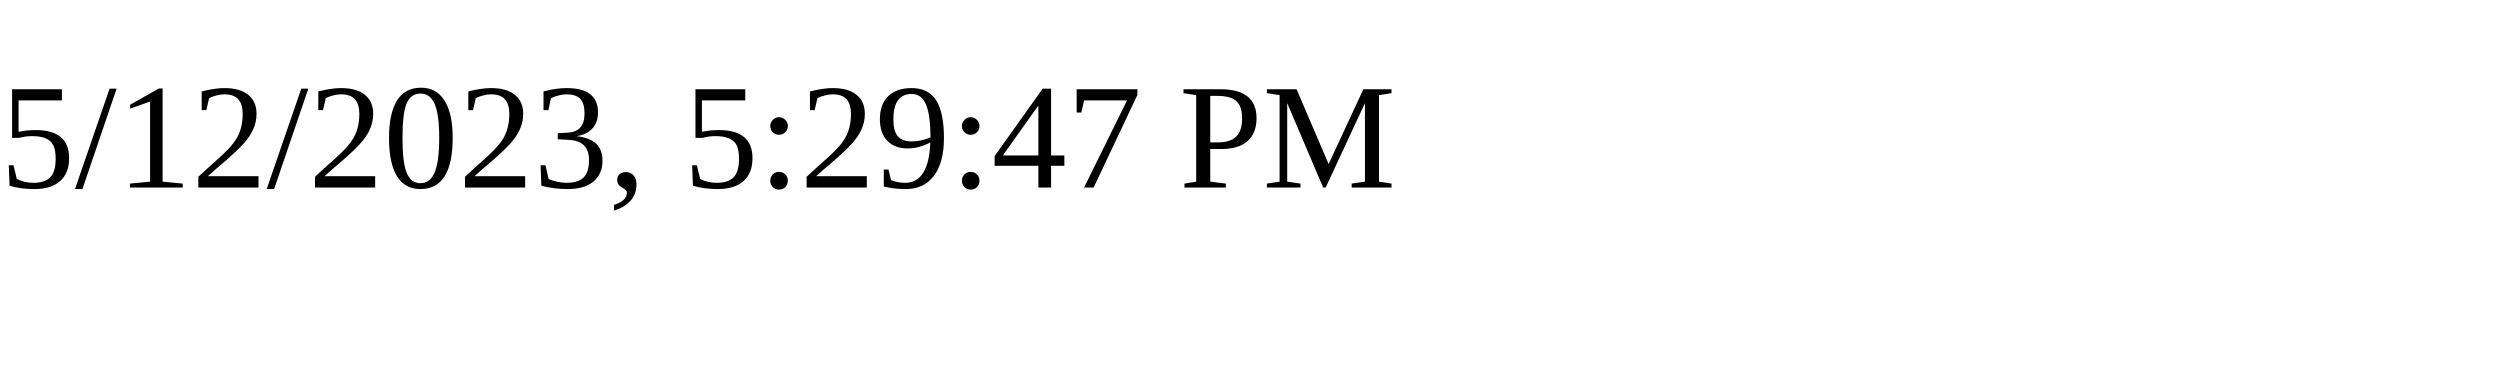
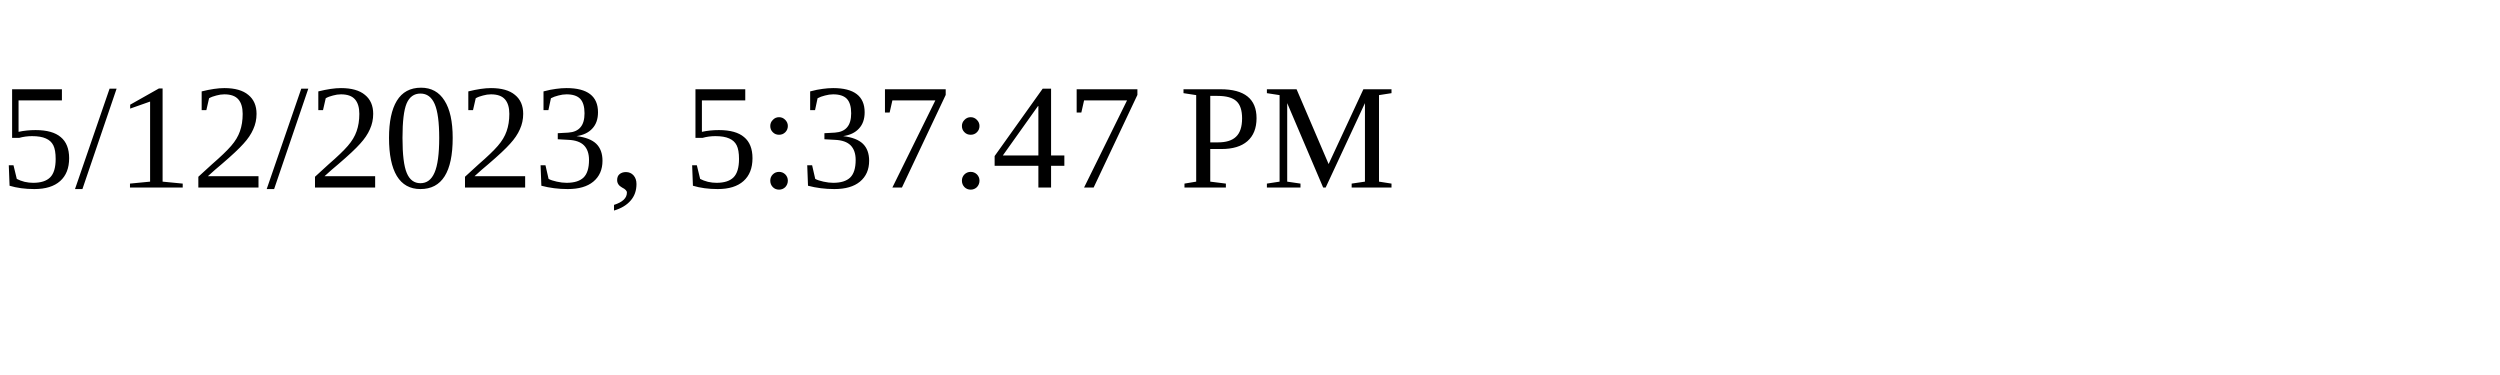
<svg xmlns="http://www.w3.org/2000/svg" height="30" width="200">
-   <text x="0" y="15">5/12/2023, 5:29:47 PM</text>
+   <text x="0" y="15">5/12/2023, 5:37:47 PM</text>
</svg>
